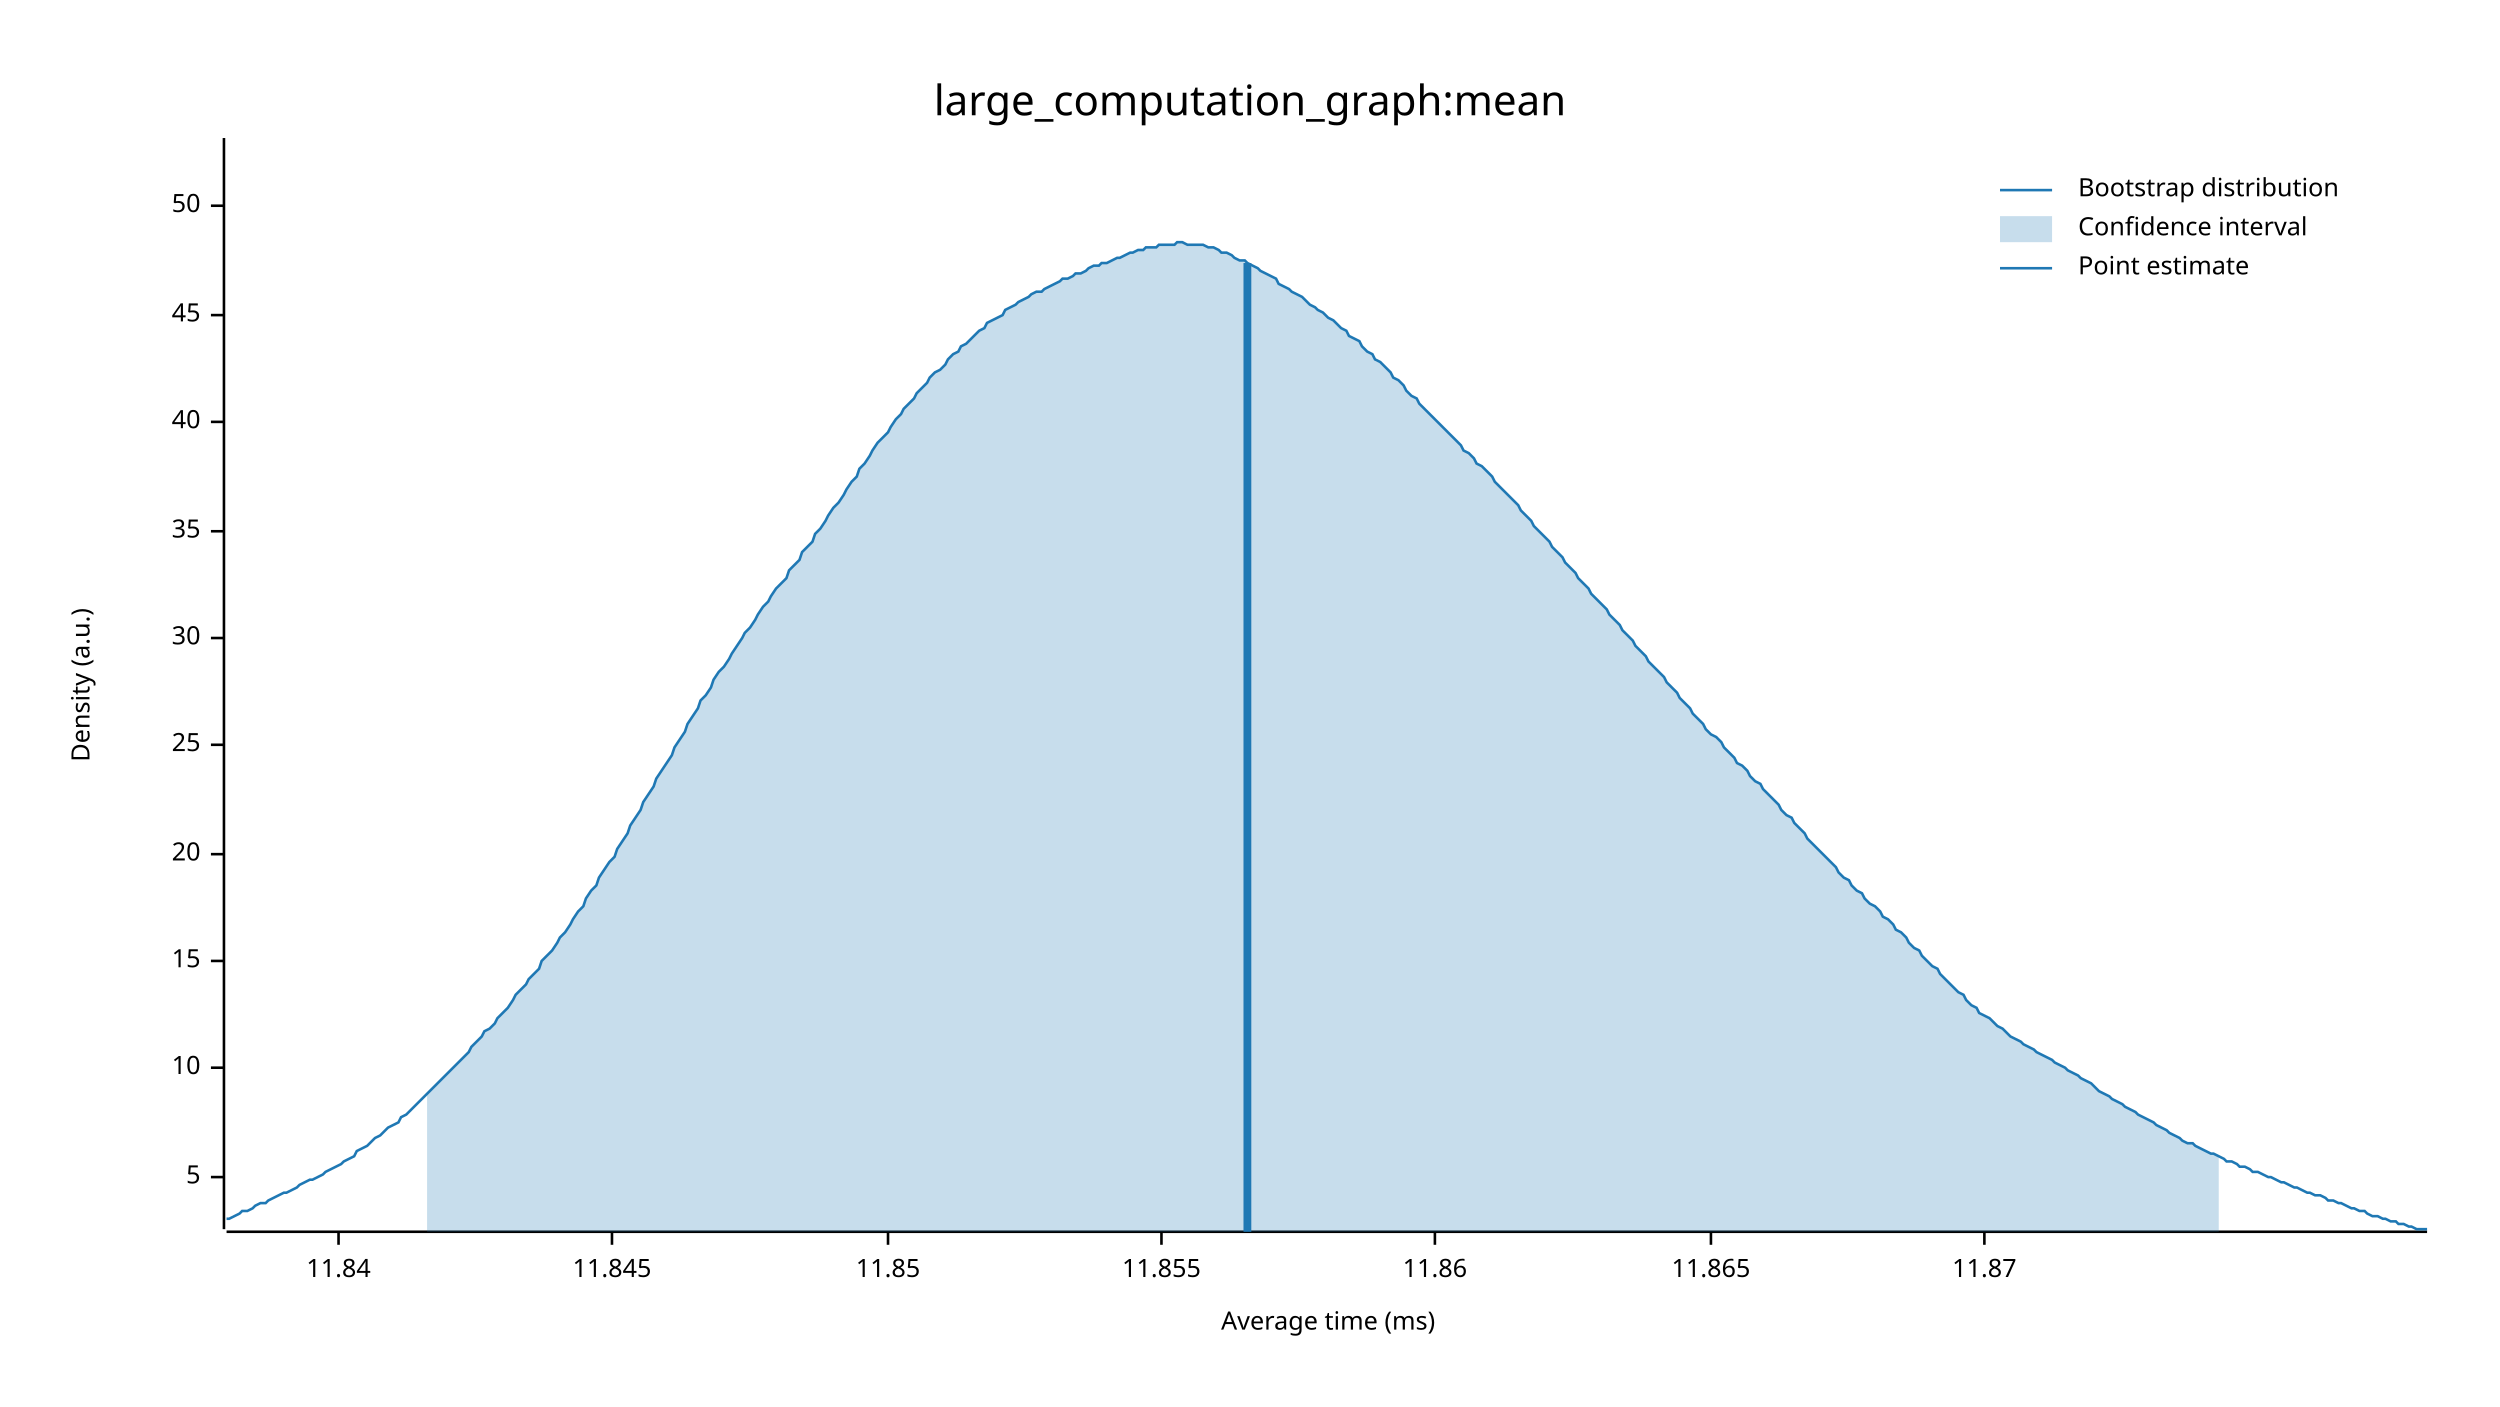
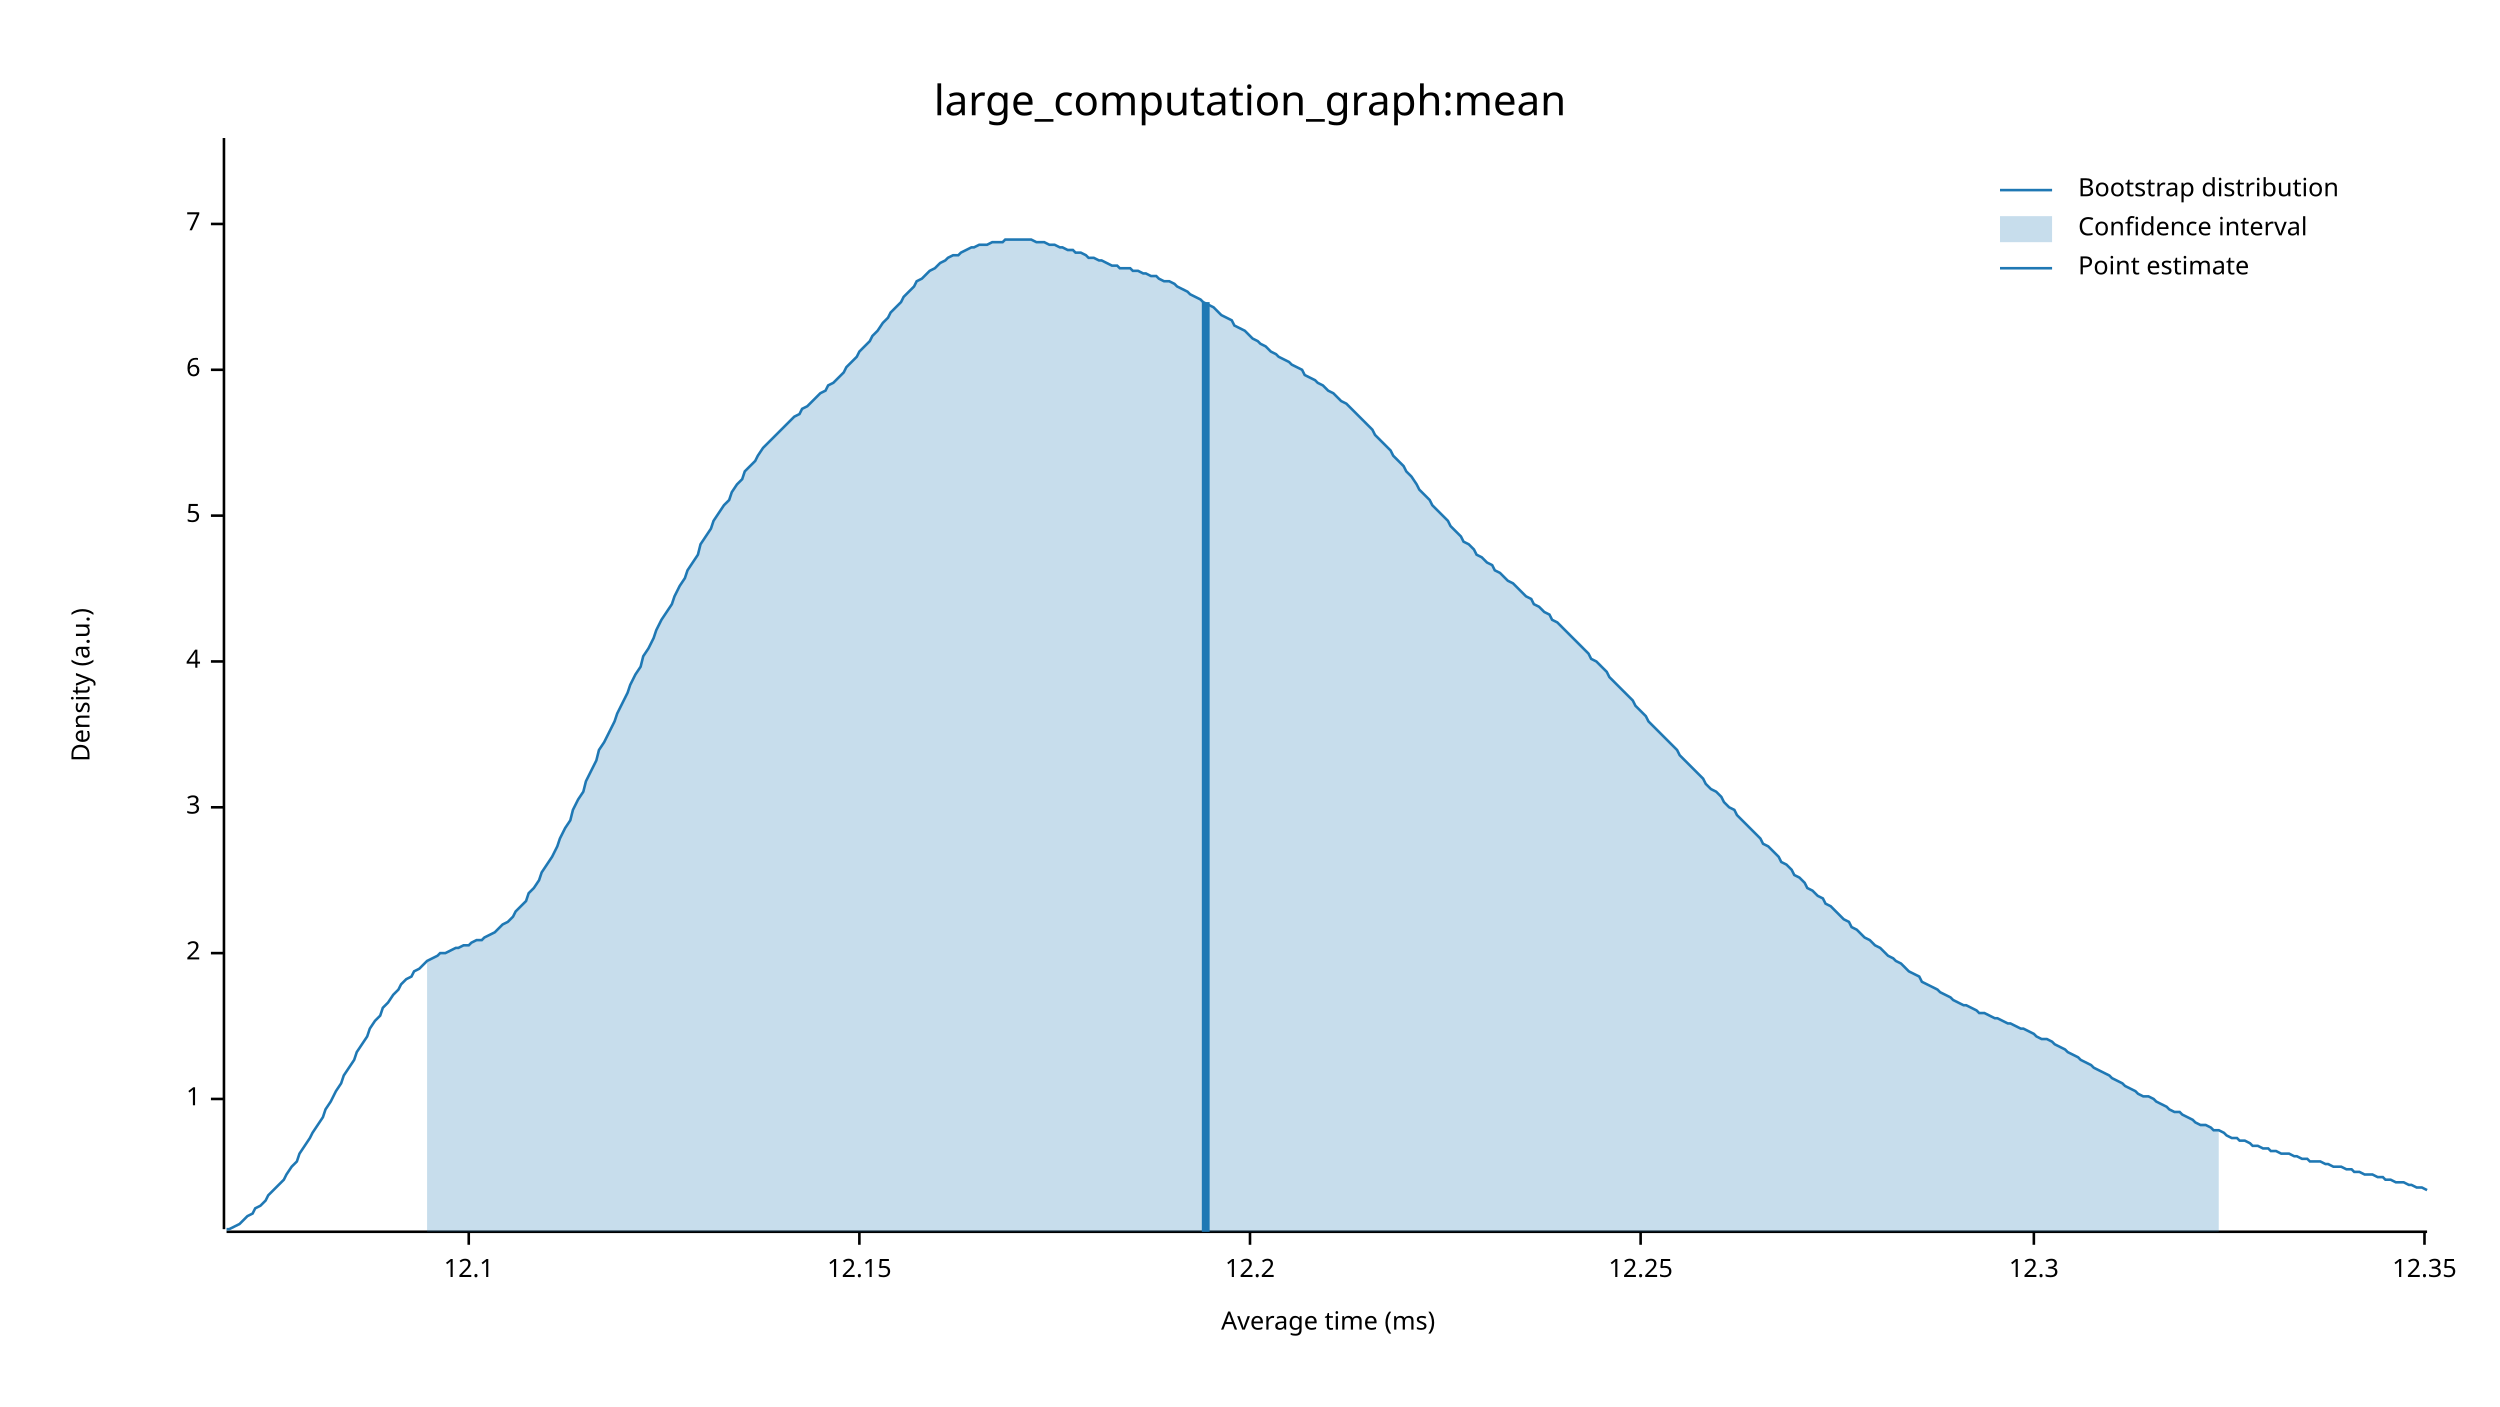
<svg xmlns="http://www.w3.org/2000/svg" width="960" height="540" viewBox="0 0 960 540">
  <text x="480" y="32" dy="0.76em" text-anchor="middle" font-family="sans-serif" font-size="16.129" opacity="1" fill="#000000">
large_computation_graph:mean
</text>
  <text x="27" y="263" dy="0.76em" text-anchor="middle" font-family="sans-serif" font-size="9.677" opacity="1" fill="#000000" transform="rotate(270, 27, 263)">
Density (a.u.)
</text>
  <text x="510" y="513" dy="-0.5ex" text-anchor="middle" font-family="sans-serif" font-size="9.677" opacity="1" fill="#000000">
Average time (ms)
</text>
  <polyline fill="none" opacity="1" stroke="#000000" stroke-width="1" points="86,53 86,472 " />
-   <text x="77" y="452" dy="0.5ex" text-anchor="end" font-family="sans-serif" font-size="9.677" opacity="1" fill="#000000">
+   <text x="77" y="422" dy="0.5ex" text-anchor="end" font-family="sans-serif" font-size="9.677" opacity="1" fill="#000000">
+ 1
+ </text>
+   <polyline fill="none" opacity="1" stroke="#000000" stroke-width="1" points="81,422 86,422 " />
+   <text x="77" y="366" dy="0.5ex" text-anchor="end" font-family="sans-serif" font-size="9.677" opacity="1" fill="#000000">
+ 2
+ </text>
+   <polyline fill="none" opacity="1" stroke="#000000" stroke-width="1" points="81,366 86,366 " />
+   <text x="77" y="310" dy="0.5ex" text-anchor="end" font-family="sans-serif" font-size="9.677" opacity="1" fill="#000000">
+ 3
+ </text>
+   <polyline fill="none" opacity="1" stroke="#000000" stroke-width="1" points="81,310 86,310 " />
+   <text x="77" y="254" dy="0.5ex" text-anchor="end" font-family="sans-serif" font-size="9.677" opacity="1" fill="#000000">
+ 4
+ </text>
+   <polyline fill="none" opacity="1" stroke="#000000" stroke-width="1" points="81,254 86,254 " />
+   <text x="77" y="198" dy="0.5ex" text-anchor="end" font-family="sans-serif" font-size="9.677" opacity="1" fill="#000000">
5
</text>
-   <polyline fill="none" opacity="1" stroke="#000000" stroke-width="1" points="81,452 86,452 " />
-   <text x="77" y="410" dy="0.5ex" text-anchor="end" font-family="sans-serif" font-size="9.677" opacity="1" fill="#000000">
- 10
+   <polyline fill="none" opacity="1" stroke="#000000" stroke-width="1" points="81,198 86,198 " />
+   <text x="77" y="142" dy="0.5ex" text-anchor="end" font-family="sans-serif" font-size="9.677" opacity="1" fill="#000000">
+ 6
</text>
-   <polyline fill="none" opacity="1" stroke="#000000" stroke-width="1" points="81,410 86,410 " />
-   <text x="77" y="369" dy="0.5ex" text-anchor="end" font-family="sans-serif" font-size="9.677" opacity="1" fill="#000000">
- 15
+   <polyline fill="none" opacity="1" stroke="#000000" stroke-width="1" points="81,142 86,142 " />
+   <text x="77" y="86" dy="0.5ex" text-anchor="end" font-family="sans-serif" font-size="9.677" opacity="1" fill="#000000">
+ 7
</text>
-   <polyline fill="none" opacity="1" stroke="#000000" stroke-width="1" points="81,369 86,369 " />
-   <text x="77" y="328" dy="0.5ex" text-anchor="end" font-family="sans-serif" font-size="9.677" opacity="1" fill="#000000">
- 20
+   <polyline fill="none" opacity="1" stroke="#000000" stroke-width="1" points="81,86 86,86 " />
+   <polyline fill="none" opacity="1" stroke="#000000" stroke-width="1" points="87,473 932,473 " />
+   <text x="180" y="483" dy="0.76em" text-anchor="middle" font-family="sans-serif" font-size="9.677" opacity="1" fill="#000000">
+ 12.1
</text>
-   <polyline fill="none" opacity="1" stroke="#000000" stroke-width="1" points="81,328 86,328 " />
-   <text x="77" y="286" dy="0.5ex" text-anchor="end" font-family="sans-serif" font-size="9.677" opacity="1" fill="#000000">
- 25
+   <polyline fill="none" opacity="1" stroke="#000000" stroke-width="1" points="180,473 180,478 " />
+   <text x="330" y="483" dy="0.76em" text-anchor="middle" font-family="sans-serif" font-size="9.677" opacity="1" fill="#000000">
+ 12.15
</text>
-   <polyline fill="none" opacity="1" stroke="#000000" stroke-width="1" points="81,286 86,286 " />
-   <text x="77" y="245" dy="0.5ex" text-anchor="end" font-family="sans-serif" font-size="9.677" opacity="1" fill="#000000">
- 30
+   <polyline fill="none" opacity="1" stroke="#000000" stroke-width="1" points="330,473 330,478 " />
+   <text x="480" y="483" dy="0.76em" text-anchor="middle" font-family="sans-serif" font-size="9.677" opacity="1" fill="#000000">
+ 12.2
</text>
-   <polyline fill="none" opacity="1" stroke="#000000" stroke-width="1" points="81,245 86,245 " />
-   <text x="77" y="204" dy="0.5ex" text-anchor="end" font-family="sans-serif" font-size="9.677" opacity="1" fill="#000000">
- 35
+   <polyline fill="none" opacity="1" stroke="#000000" stroke-width="1" points="480,473 480,478 " />
+   <text x="630" y="483" dy="0.76em" text-anchor="middle" font-family="sans-serif" font-size="9.677" opacity="1" fill="#000000">
+ 12.25
</text>
-   <polyline fill="none" opacity="1" stroke="#000000" stroke-width="1" points="81,204 86,204 " />
-   <text x="77" y="162" dy="0.5ex" text-anchor="end" font-family="sans-serif" font-size="9.677" opacity="1" fill="#000000">
- 40
+   <polyline fill="none" opacity="1" stroke="#000000" stroke-width="1" points="630,473 630,478 " />
+   <text x="781" y="483" dy="0.76em" text-anchor="middle" font-family="sans-serif" font-size="9.677" opacity="1" fill="#000000">
+ 12.3
</text>
-   <polyline fill="none" opacity="1" stroke="#000000" stroke-width="1" points="81,162 86,162 " />
-   <text x="77" y="121" dy="0.5ex" text-anchor="end" font-family="sans-serif" font-size="9.677" opacity="1" fill="#000000">
- 45
+   <polyline fill="none" opacity="1" stroke="#000000" stroke-width="1" points="781,473 781,478 " />
+   <text x="931" y="483" dy="0.76em" text-anchor="middle" font-family="sans-serif" font-size="9.677" opacity="1" fill="#000000">
+ 12.35
</text>
-   <polyline fill="none" opacity="1" stroke="#000000" stroke-width="1" points="81,121 86,121 " />
-   <text x="77" y="79" dy="0.5ex" text-anchor="end" font-family="sans-serif" font-size="9.677" opacity="1" fill="#000000">
- 50
- </text>
-   <polyline fill="none" opacity="1" stroke="#000000" stroke-width="1" points="81,79 86,79 " />
-   <polyline fill="none" opacity="1" stroke="#000000" stroke-width="1" points="87,473 932,473 " />
-   <text x="130" y="483" dy="0.76em" text-anchor="middle" font-family="sans-serif" font-size="9.677" opacity="1" fill="#000000">
- 11.84
- </text>
-   <polyline fill="none" opacity="1" stroke="#000000" stroke-width="1" points="130,473 130,478 " />
-   <text x="235" y="483" dy="0.76em" text-anchor="middle" font-family="sans-serif" font-size="9.677" opacity="1" fill="#000000">
- 11.845
- </text>
-   <polyline fill="none" opacity="1" stroke="#000000" stroke-width="1" points="235,473 235,478 " />
-   <text x="341" y="483" dy="0.76em" text-anchor="middle" font-family="sans-serif" font-size="9.677" opacity="1" fill="#000000">
- 11.85
- </text>
-   <polyline fill="none" opacity="1" stroke="#000000" stroke-width="1" points="341,473 341,478 " />
-   <text x="446" y="483" dy="0.76em" text-anchor="middle" font-family="sans-serif" font-size="9.677" opacity="1" fill="#000000">
- 11.855
- </text>
-   <polyline fill="none" opacity="1" stroke="#000000" stroke-width="1" points="446,473 446,478 " />
-   <text x="551" y="483" dy="0.76em" text-anchor="middle" font-family="sans-serif" font-size="9.677" opacity="1" fill="#000000">
- 11.86
- </text>
-   <polyline fill="none" opacity="1" stroke="#000000" stroke-width="1" points="551,473 551,478 " />
-   <text x="657" y="483" dy="0.76em" text-anchor="middle" font-family="sans-serif" font-size="9.677" opacity="1" fill="#000000">
- 11.865
- </text>
-   <polyline fill="none" opacity="1" stroke="#000000" stroke-width="1" points="657,473 657,478 " />
-   <text x="762" y="483" dy="0.76em" text-anchor="middle" font-family="sans-serif" font-size="9.677" opacity="1" fill="#000000">
- 11.87
- </text>
-   <polyline fill="none" opacity="1" stroke="#000000" stroke-width="1" points="762,473 762,478 " />
-   <polyline fill="none" opacity="1" stroke="#1F78B4" stroke-width="1" points="87,468 88,468 90,467 92,466 93,465 95,465 97,464 98,463 100,462 102,462 103,461 105,460 107,459 109,458 110,458 112,457 114,456 115,455 117,454 119,453 120,453 122,452 124,451 125,450 127,449 129,448 131,447 132,446 134,445 136,444 137,442 139,441 141,440 142,439 144,437 146,436 147,435 149,433 151,432 153,431 154,429 156,428 158,426 159,425 161,423 163,421 164,420 166,418 168,416 169,415 171,413 173,411 175,409 176,408 178,406 180,404 181,402 183,400 185,398 186,396 188,395 190,393 191,391 193,389 195,387 197,384 198,382 200,380 202,378 203,376 205,374 207,372 208,369 210,367 212,365 214,362 215,360 217,358 219,355 220,353 222,350 224,348 225,345 227,342 229,340 230,337 232,334 234,331 236,329 237,326 239,323 241,320 242,317 244,314 246,311 247,308 249,305 251,302 252,299 254,296 256,293 258,290 259,287 261,284 263,281 264,278 266,275 268,272 269,269 271,267 273,264 274,261 276,258 278,256 280,253 281,251 283,248 285,245 286,243 288,241 290,238 291,236 293,233 295,231 296,229 298,226 300,224 302,222 303,219 305,217 307,215 308,212 310,210 312,208 313,205 315,203 317,200 318,198 320,195 322,193 324,190 325,188 327,185 329,183 330,180 332,178 334,175 335,173 337,170 339,168 341,166 342,164 344,161 346,159 347,157 349,155 351,153 352,151 354,149 356,147 357,145 359,143 361,142 363,140 364,138 366,136 368,135 369,133 371,132 373,130 374,129 376,127 378,126 379,124 381,123 383,122 385,121 386,119 388,118 390,117 391,116 393,115 395,114 396,113 398,112 400,112 401,111 403,110 405,109 407,108 408,107 410,107 412,106 413,105 415,105 417,104 418,103 420,102 422,102 423,101 425,101 427,100 429,99 430,99 432,98 434,97 435,97 437,96 439,96 440,95 442,95 444,95 445,94 447,94 449,94 451,94 452,93 454,93 456,94 457,94 459,94 461,94 462,94 464,95 466,95 468,96 469,97 471,97 473,98 474,99 476,100 478,100 479,101 481,102 483,103 484,104 486,105 488,106 490,107 491,109 493,110 495,111 496,112 498,113 500,114 501,115 503,117 505,118 506,119 508,120 510,122 512,123 513,124 515,126 517,127 518,129 520,130 522,131 523,133 525,135 527,136 528,138 530,139 532,141 534,143 535,145 537,146 539,148 540,150 542,152 544,153 545,155 547,157 549,159 550,160 552,162 554,164 556,166 557,167 559,169 561,171 562,173 564,174 566,176 567,178 569,179 571,181 573,183 574,185 576,187 578,189 579,190 581,192 583,194 584,196 586,198 588,200 589,202 591,204 593,206 595,208 596,210 598,212 600,214 601,216 603,218 605,220 606,222 608,224 610,226 611,228 613,230 615,232 617,234 618,236 620,238 622,240 623,242 625,244 627,246 628,248 630,250 632,252 633,254 635,256 637,258 639,260 640,262 642,264 644,266 645,268 647,270 649,272 650,274 652,276 654,278 655,280 657,282 659,283 661,285 662,287 664,289 666,291 667,293 669,294 671,296 672,298 674,300 676,301 677,303 679,305 681,307 683,309 684,311 686,313 688,314 689,316 691,318 693,320 694,322 696,324 698,326 700,328 701,329 703,331 705,333 706,335 708,337 710,338 711,340 713,342 715,343 716,345 718,347 720,348 722,350 723,352 725,353 727,355 728,357 730,358 732,360 733,362 735,364 737,365 738,367 740,369 742,371 744,372 745,374 747,376 749,378 750,379 752,381 754,382 755,384 757,386 759,387 760,389 762,390 764,391 766,393 767,394 769,395 771,397 772,398 774,399 776,400 777,401 779,402 781,403 782,404 784,405 786,406 788,407 789,408 791,409 793,410 794,411 796,412 798,413 799,414 801,415 803,416 804,417 806,419 808,420 810,421 811,422 813,423 815,424 816,425 818,426 820,427 821,428 823,429 825,430 827,431 828,432 830,433 832,434 833,435 835,436 837,437 838,438 840,439 842,439 843,440 845,441 847,442 849,443 850,443 852,444 854,445 855,446 857,446 859,447 860,448 862,448 864,449 865,450 867,450 869,451 871,452 872,452 874,453 876,454 877,454 879,455 881,456 882,456 884,457 886,458 887,458 889,459 891,459 893,460 894,461 896,461 898,462 899,462 901,463 903,464 904,464 906,465 908,465 909,466 911,467 913,467 915,468 916,468 918,469 920,469 921,470 923,470 925,471 926,471 928,472 930,472 932,472 " />
-   <polygon opacity="0.25" fill="#1F78B4" points="164,420 166,418 168,416 169,415 171,413 173,411 175,409 176,408 178,406 180,404 181,402 183,400 185,398 186,396 188,395 190,393 191,391 193,389 195,387 197,384 198,382 200,380 202,378 203,376 205,374 207,372 208,369 210,367 212,365 214,362 215,360 217,358 219,355 220,353 222,350 224,348 225,345 227,342 229,340 230,337 232,334 234,331 236,329 237,326 239,323 241,320 242,317 244,314 246,311 247,308 249,305 251,302 252,299 254,296 256,293 258,290 259,287 261,284 263,281 264,278 266,275 268,272 269,269 271,267 273,264 274,261 276,258 278,256 280,253 281,251 283,248 285,245 286,243 288,241 290,238 291,236 293,233 295,231 296,229 298,226 300,224 302,222 303,219 305,217 307,215 308,212 310,210 312,208 313,205 315,203 317,200 318,198 320,195 322,193 324,190 325,188 327,185 329,183 330,180 332,178 334,175 335,173 337,170 339,168 341,166 342,164 344,161 346,159 347,157 349,155 351,153 352,151 354,149 356,147 357,145 359,143 361,142 363,140 364,138 366,136 368,135 369,133 371,132 373,130 374,129 376,127 378,126 379,124 381,123 383,122 385,121 386,119 388,118 390,117 391,116 393,115 395,114 396,113 398,112 400,112 401,111 403,110 405,109 407,108 408,107 410,107 412,106 413,105 415,105 417,104 418,103 420,102 422,102 423,101 425,101 427,100 429,99 430,99 432,98 434,97 435,97 437,96 439,96 440,95 442,95 444,95 445,94 447,94 449,94 451,94 452,93 454,93 456,94 457,94 459,94 461,94 462,94 464,95 466,95 468,96 469,97 471,97 473,98 474,99 476,100 478,100 479,101 481,102 483,103 484,104 486,105 488,106 490,107 491,109 493,110 495,111 496,112 498,113 500,114 501,115 503,117 505,118 506,119 508,120 510,122 512,123 513,124 515,126 517,127 518,129 520,130 522,131 523,133 525,135 527,136 528,138 530,139 532,141 534,143 535,145 537,146 539,148 540,150 542,152 544,153 545,155 547,157 549,159 550,160 552,162 554,164 556,166 557,167 559,169 561,171 562,173 564,174 566,176 567,178 569,179 571,181 573,183 574,185 576,187 578,189 579,190 581,192 583,194 584,196 586,198 588,200 589,202 591,204 593,206 595,208 596,210 598,212 600,214 601,216 603,218 605,220 606,222 608,224 610,226 611,228 613,230 615,232 617,234 618,236 620,238 622,240 623,242 625,244 627,246 628,248 630,250 632,252 633,254 635,256 637,258 639,260 640,262 642,264 644,266 645,268 647,270 649,272 650,274 652,276 654,278 655,280 657,282 659,283 661,285 662,287 664,289 666,291 667,293 669,294 671,296 672,298 674,300 676,301 677,303 679,305 681,307 683,309 684,311 686,313 688,314 689,316 691,318 693,320 694,322 696,324 698,326 700,328 701,329 703,331 705,333 706,335 708,337 710,338 711,340 713,342 715,343 716,345 718,347 720,348 722,350 723,352 725,353 727,355 728,357 730,358 732,360 733,362 735,364 737,365 738,367 740,369 742,371 744,372 745,374 747,376 749,378 750,379 752,381 754,382 755,384 757,386 759,387 760,389 762,390 764,391 766,393 767,394 769,395 771,397 772,398 774,399 776,400 777,401 779,402 781,403 782,404 784,405 786,406 788,407 789,408 791,409 793,410 794,411 796,412 798,413 799,414 801,415 803,416 804,417 806,419 808,420 810,421 811,422 813,423 815,424 816,425 818,426 820,427 821,428 823,429 825,430 827,431 828,432 830,433 832,434 833,435 835,436 837,437 838,438 840,439 842,439 843,440 845,441 847,442 849,443 850,443 852,444 852,473 164,473 " />
-   <polyline fill="none" opacity="1" stroke="#1F78B4" stroke-width="3" points="479,473 479,101 " />
+   <polyline fill="none" opacity="1" stroke="#000000" stroke-width="1" points="931,473 931,478 " />
+   <polyline fill="none" opacity="1" stroke="#1F78B4" stroke-width="1" points="87,472 88,472 90,471 92,470 93,469 95,467 97,466 98,464 100,463 102,461 103,459 105,457 107,455 109,453 110,451 112,448 114,446 115,443 117,440 119,437 120,435 122,432 124,429 125,426 127,423 129,419 131,416 132,413 134,410 136,407 137,404 139,401 141,398 142,395 144,392 146,390 147,387 149,385 151,382 153,380 154,378 156,376 158,375 159,373 161,372 163,370 164,369 166,368 168,367 169,366 171,366 173,365 175,364 176,364 178,363 180,363 181,362 183,361 185,361 186,360 188,359 190,358 191,357 193,355 195,354 197,352 198,350 200,348 202,346 203,343 205,341 207,338 208,335 210,332 212,329 214,325 215,322 217,318 219,315 220,311 222,307 224,304 225,300 227,296 229,292 230,288 232,285 234,281 236,277 237,274 239,270 241,266 242,263 244,259 246,256 247,252 249,249 251,245 252,242 254,238 256,235 258,232 259,229 261,225 263,222 264,219 266,216 268,213 269,209 271,206 273,203 274,200 276,197 278,194 280,192 281,189 283,186 285,184 286,181 288,179 290,177 291,175 293,172 295,170 296,169 298,167 300,165 302,163 303,162 305,160 307,159 308,157 310,156 312,154 313,153 315,151 317,150 318,148 320,147 322,145 324,143 325,141 327,139 329,137 330,135 332,133 334,131 335,129 337,127 339,124 341,122 342,120 344,118 346,116 347,114 349,112 351,110 352,108 354,107 356,105 357,104 359,103 361,101 363,100 364,99 366,98 368,98 369,97 371,96 373,95 374,95 376,94 378,94 379,94 381,93 383,93 385,93 386,92 388,92 390,92 391,92 393,92 395,92 396,92 398,93 400,93 401,93 403,94 405,94 407,95 408,95 410,96 412,96 413,97 415,97 417,98 418,99 420,99 422,100 423,100 425,101 427,102 429,102 430,103 432,103 434,103 435,104 437,104 439,105 440,105 442,106 444,106 445,107 447,108 449,108 451,109 452,110 454,111 456,112 457,113 459,114 461,115 462,116 464,117 466,118 468,120 469,121 471,122 473,123 474,125 476,126 478,127 479,128 481,130 483,131 484,132 486,133 488,135 490,136 491,137 493,138 495,139 496,140 498,141 500,142 501,144 503,145 505,146 506,147 508,148 510,150 512,151 513,152 515,154 517,155 518,156 520,158 522,160 523,161 525,163 527,165 528,167 530,169 532,171 534,173 535,175 537,177 539,179 540,181 542,183 544,186 545,188 547,190 549,192 550,194 552,196 554,198 556,200 557,202 559,204 561,206 562,208 564,209 566,211 567,213 569,214 571,216 573,217 574,219 576,220 578,222 579,223 581,224 583,226 584,227 586,229 588,230 589,232 591,233 593,235 595,236 596,238 598,239 600,241 601,242 603,244 605,246 606,247 608,249 610,251 611,253 613,254 615,256 617,258 618,260 620,262 622,264 623,265 625,267 627,269 628,271 630,273 632,275 633,277 635,279 637,281 639,283 640,284 642,286 644,288 645,290 647,292 649,294 650,295 652,297 654,299 655,301 657,303 659,304 661,306 662,308 664,310 666,311 667,313 669,315 671,317 672,318 674,320 676,322 677,324 679,325 681,327 683,329 684,331 686,332 688,334 689,336 691,337 693,339 694,341 696,342 698,344 700,345 701,347 703,348 705,350 706,351 708,353 710,354 711,356 713,357 715,359 716,360 718,361 720,363 722,364 723,365 725,367 727,368 728,369 730,370 732,372 733,373 735,374 737,375 738,377 740,378 742,379 744,380 745,381 747,382 749,383 750,384 752,385 754,386 755,386 757,387 759,388 760,389 762,389 764,390 766,391 767,391 769,392 771,393 772,393 774,394 776,395 777,395 779,396 781,397 782,398 784,399 786,399 788,400 789,401 791,402 793,403 794,404 796,405 798,406 799,407 801,408 803,409 804,410 806,411 808,412 810,413 811,414 813,415 815,416 816,417 818,418 820,419 821,420 823,421 825,421 827,422 828,423 830,424 832,425 833,426 835,427 837,427 838,428 840,429 842,430 843,431 845,432 847,432 849,433 850,434 852,434 854,435 855,436 857,437 859,437 860,438 862,438 864,439 865,440 867,440 869,441 871,441 872,442 874,442 876,443 877,443 879,443 881,444 882,444 884,445 886,445 887,446 889,446 891,446 893,447 894,447 896,448 898,448 899,448 901,449 903,449 904,450 906,450 908,451 909,451 911,451 913,452 915,452 916,453 918,453 920,454 921,454 923,454 925,455 926,455 928,456 930,456 932,457 " />
+   <polygon opacity="0.25" fill="#1F78B4" points="164,369 166,368 168,367 169,366 171,366 173,365 175,364 176,364 178,363 180,363 181,362 183,361 185,361 186,360 188,359 190,358 191,357 193,355 195,354 197,352 198,350 200,348 202,346 203,343 205,341 207,338 208,335 210,332 212,329 214,325 215,322 217,318 219,315 220,311 222,307 224,304 225,300 227,296 229,292 230,288 232,285 234,281 236,277 237,274 239,270 241,266 242,263 244,259 246,256 247,252 249,249 251,245 252,242 254,238 256,235 258,232 259,229 261,225 263,222 264,219 266,216 268,213 269,209 271,206 273,203 274,200 276,197 278,194 280,192 281,189 283,186 285,184 286,181 288,179 290,177 291,175 293,172 295,170 296,169 298,167 300,165 302,163 303,162 305,160 307,159 308,157 310,156 312,154 313,153 315,151 317,150 318,148 320,147 322,145 324,143 325,141 327,139 329,137 330,135 332,133 334,131 335,129 337,127 339,124 341,122 342,120 344,118 346,116 347,114 349,112 351,110 352,108 354,107 356,105 357,104 359,103 361,101 363,100 364,99 366,98 368,98 369,97 371,96 373,95 374,95 376,94 378,94 379,94 381,93 383,93 385,93 386,92 388,92 390,92 391,92 393,92 395,92 396,92 398,93 400,93 401,93 403,94 405,94 407,95 408,95 410,96 412,96 413,97 415,97 417,98 418,99 420,99 422,100 423,100 425,101 427,102 429,102 430,103 432,103 434,103 435,104 437,104 439,105 440,105 442,106 444,106 445,107 447,108 449,108 451,109 452,110 454,111 456,112 457,113 459,114 461,115 462,116 464,117 466,118 468,120 469,121 471,122 473,123 474,125 476,126 478,127 479,128 481,130 483,131 484,132 486,133 488,135 490,136 491,137 493,138 495,139 496,140 498,141 500,142 501,144 503,145 505,146 506,147 508,148 510,150 512,151 513,152 515,154 517,155 518,156 520,158 522,160 523,161 525,163 527,165 528,167 530,169 532,171 534,173 535,175 537,177 539,179 540,181 542,183 544,186 545,188 547,190 549,192 550,194 552,196 554,198 556,200 557,202 559,204 561,206 562,208 564,209 566,211 567,213 569,214 571,216 573,217 574,219 576,220 578,222 579,223 581,224 583,226 584,227 586,229 588,230 589,232 591,233 593,235 595,236 596,238 598,239 600,241 601,242 603,244 605,246 606,247 608,249 610,251 611,253 613,254 615,256 617,258 618,260 620,262 622,264 623,265 625,267 627,269 628,271 630,273 632,275 633,277 635,279 637,281 639,283 640,284 642,286 644,288 645,290 647,292 649,294 650,295 652,297 654,299 655,301 657,303 659,304 661,306 662,308 664,310 666,311 667,313 669,315 671,317 672,318 674,320 676,322 677,324 679,325 681,327 683,329 684,331 686,332 688,334 689,336 691,337 693,339 694,341 696,342 698,344 700,345 701,347 703,348 705,350 706,351 708,353 710,354 711,356 713,357 715,359 716,360 718,361 720,363 722,364 723,365 725,367 727,368 728,369 730,370 732,372 733,373 735,374 737,375 738,377 740,378 742,379 744,380 745,381 747,382 749,383 750,384 752,385 754,386 755,386 757,387 759,388 760,389 762,389 764,390 766,391 767,391 769,392 771,393 772,393 774,394 776,395 777,395 779,396 781,397 782,398 784,399 786,399 788,400 789,401 791,402 793,403 794,404 796,405 798,406 799,407 801,408 803,409 804,410 806,411 808,412 810,413 811,414 813,415 815,416 816,417 818,418 820,419 821,420 823,421 825,421 827,422 828,423 830,424 832,425 833,426 835,427 837,427 838,428 840,429 842,430 843,431 845,432 847,432 849,433 850,434 852,434 852,473 164,473 " />
+   <polyline fill="none" opacity="1" stroke="#1F78B4" stroke-width="3" points="463,473 463,116 " />
  <text x="798" y="68" dy="0.76em" text-anchor="start" font-family="sans-serif" font-size="9.677" opacity="1" fill="#000000">
Bootstrap distribution
</text>
  <text x="798" y="83" dy="0.76em" text-anchor="start" font-family="sans-serif" font-size="9.677" opacity="1" fill="#000000">
Confidence interval
</text>
  <text x="798" y="98" dy="0.76em" text-anchor="start" font-family="sans-serif" font-size="9.677" opacity="1" fill="#000000">
Point estimate
</text>
  <polyline fill="none" opacity="1" stroke="#1F78B4" stroke-width="1" points="768,73 788,73 " />
  <rect x="768" y="83" width="20" height="10" opacity="0.25" fill="#1F78B4" stroke="none" />
  <polyline fill="none" opacity="1" stroke="#1F78B4" stroke-width="1" points="768,103 788,103 " />
</svg>
